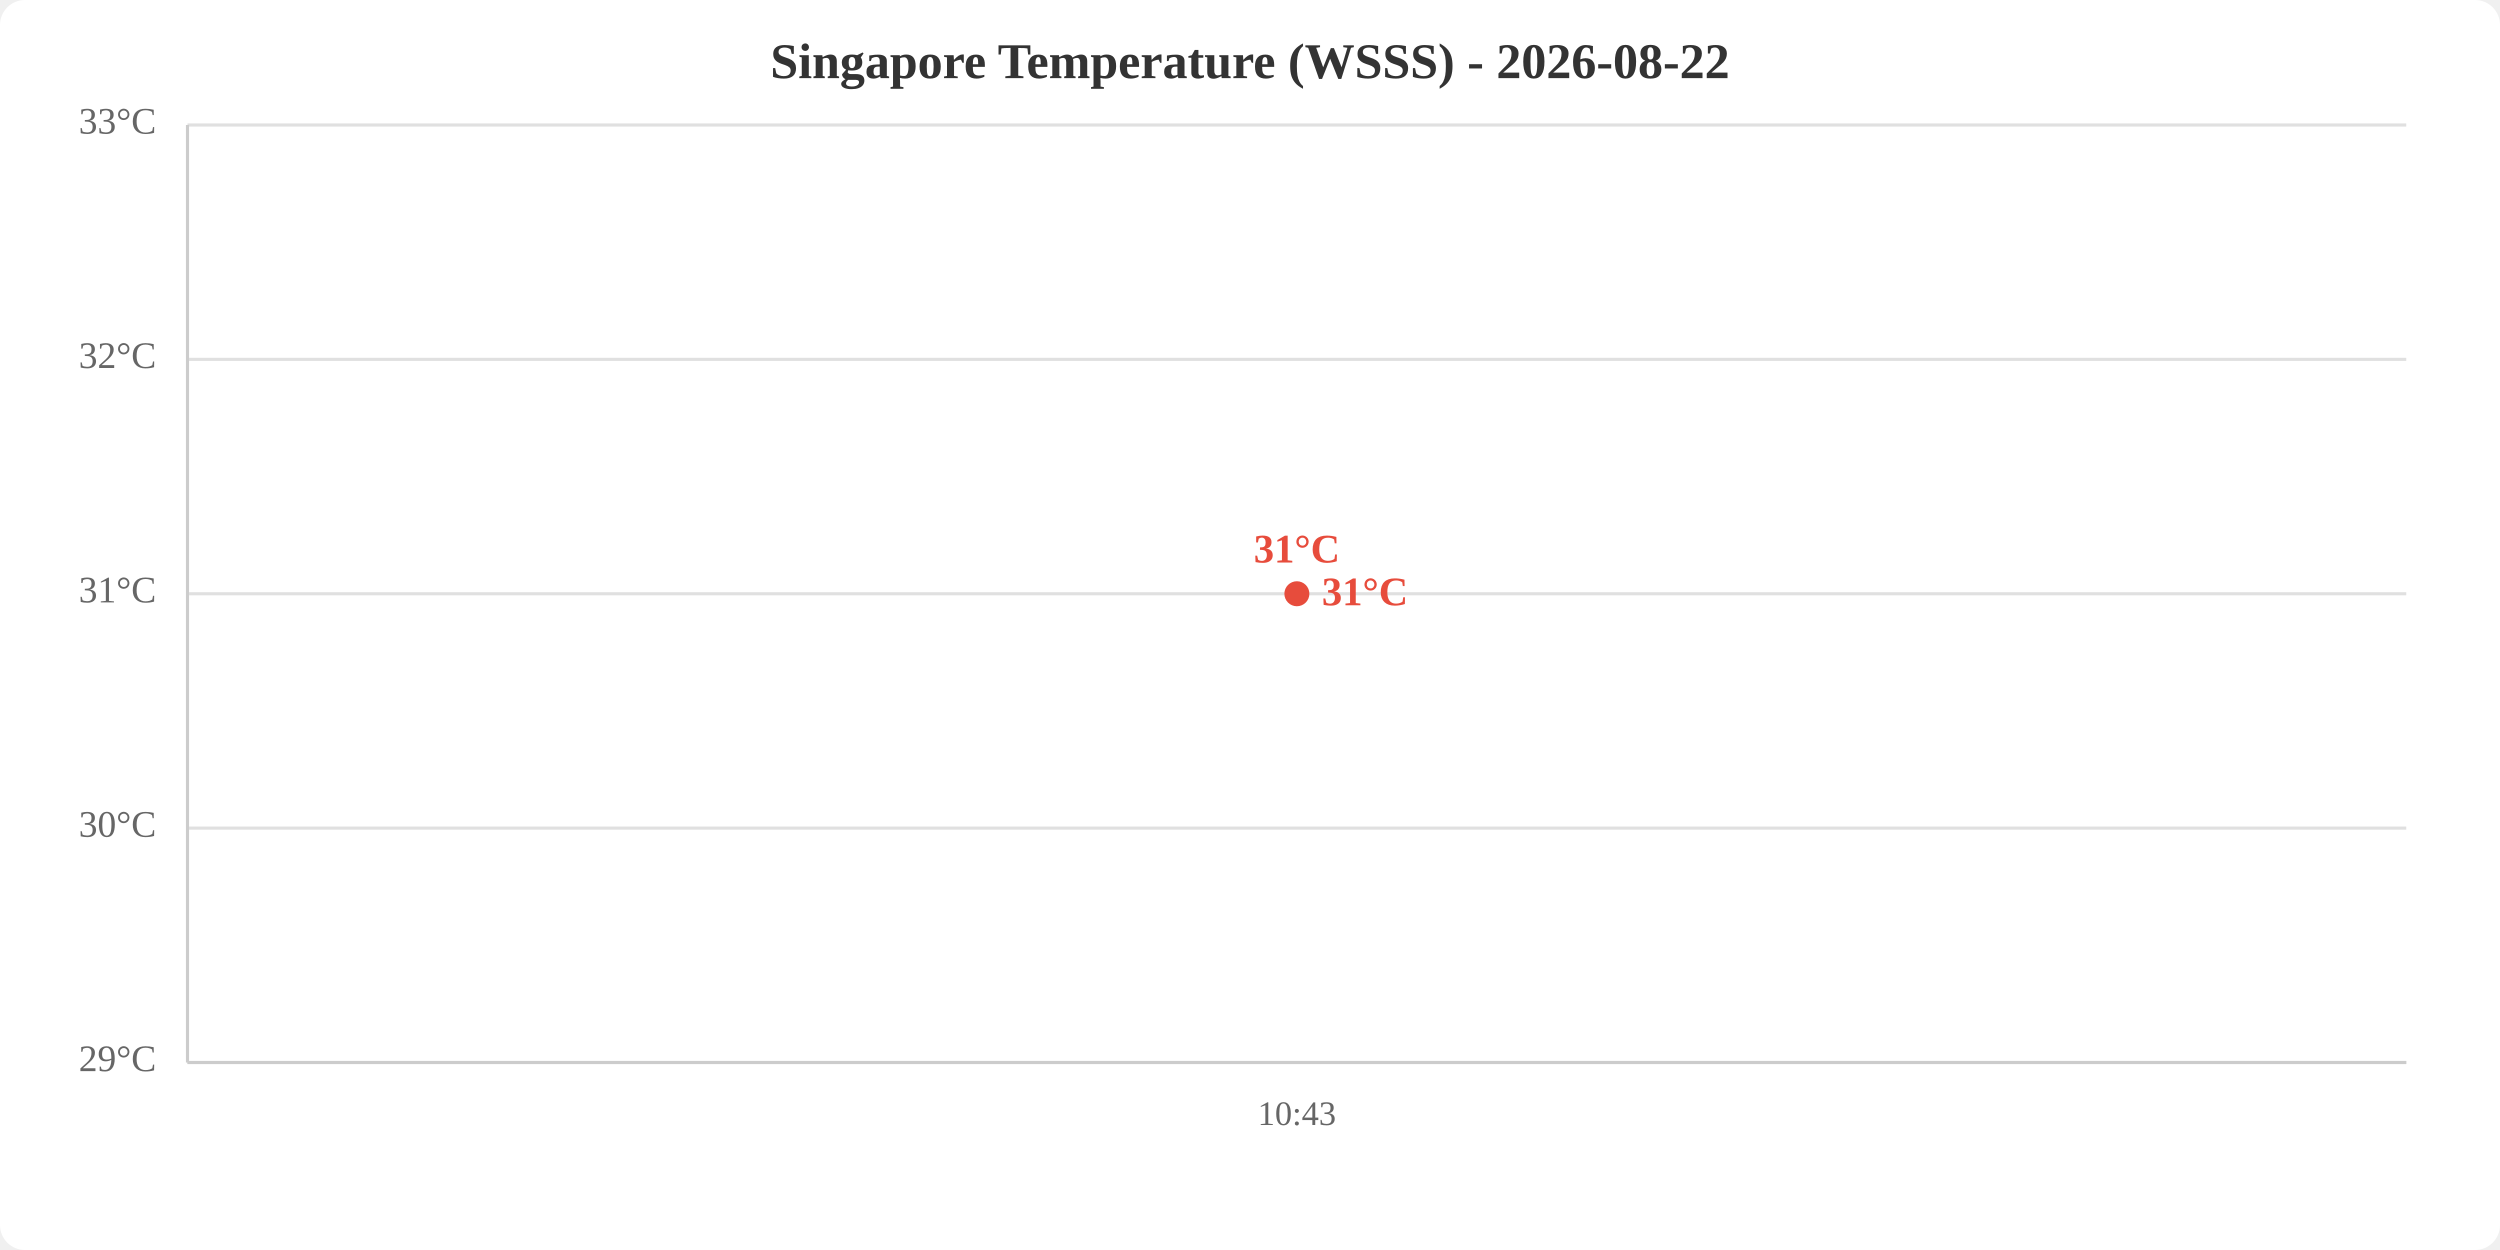
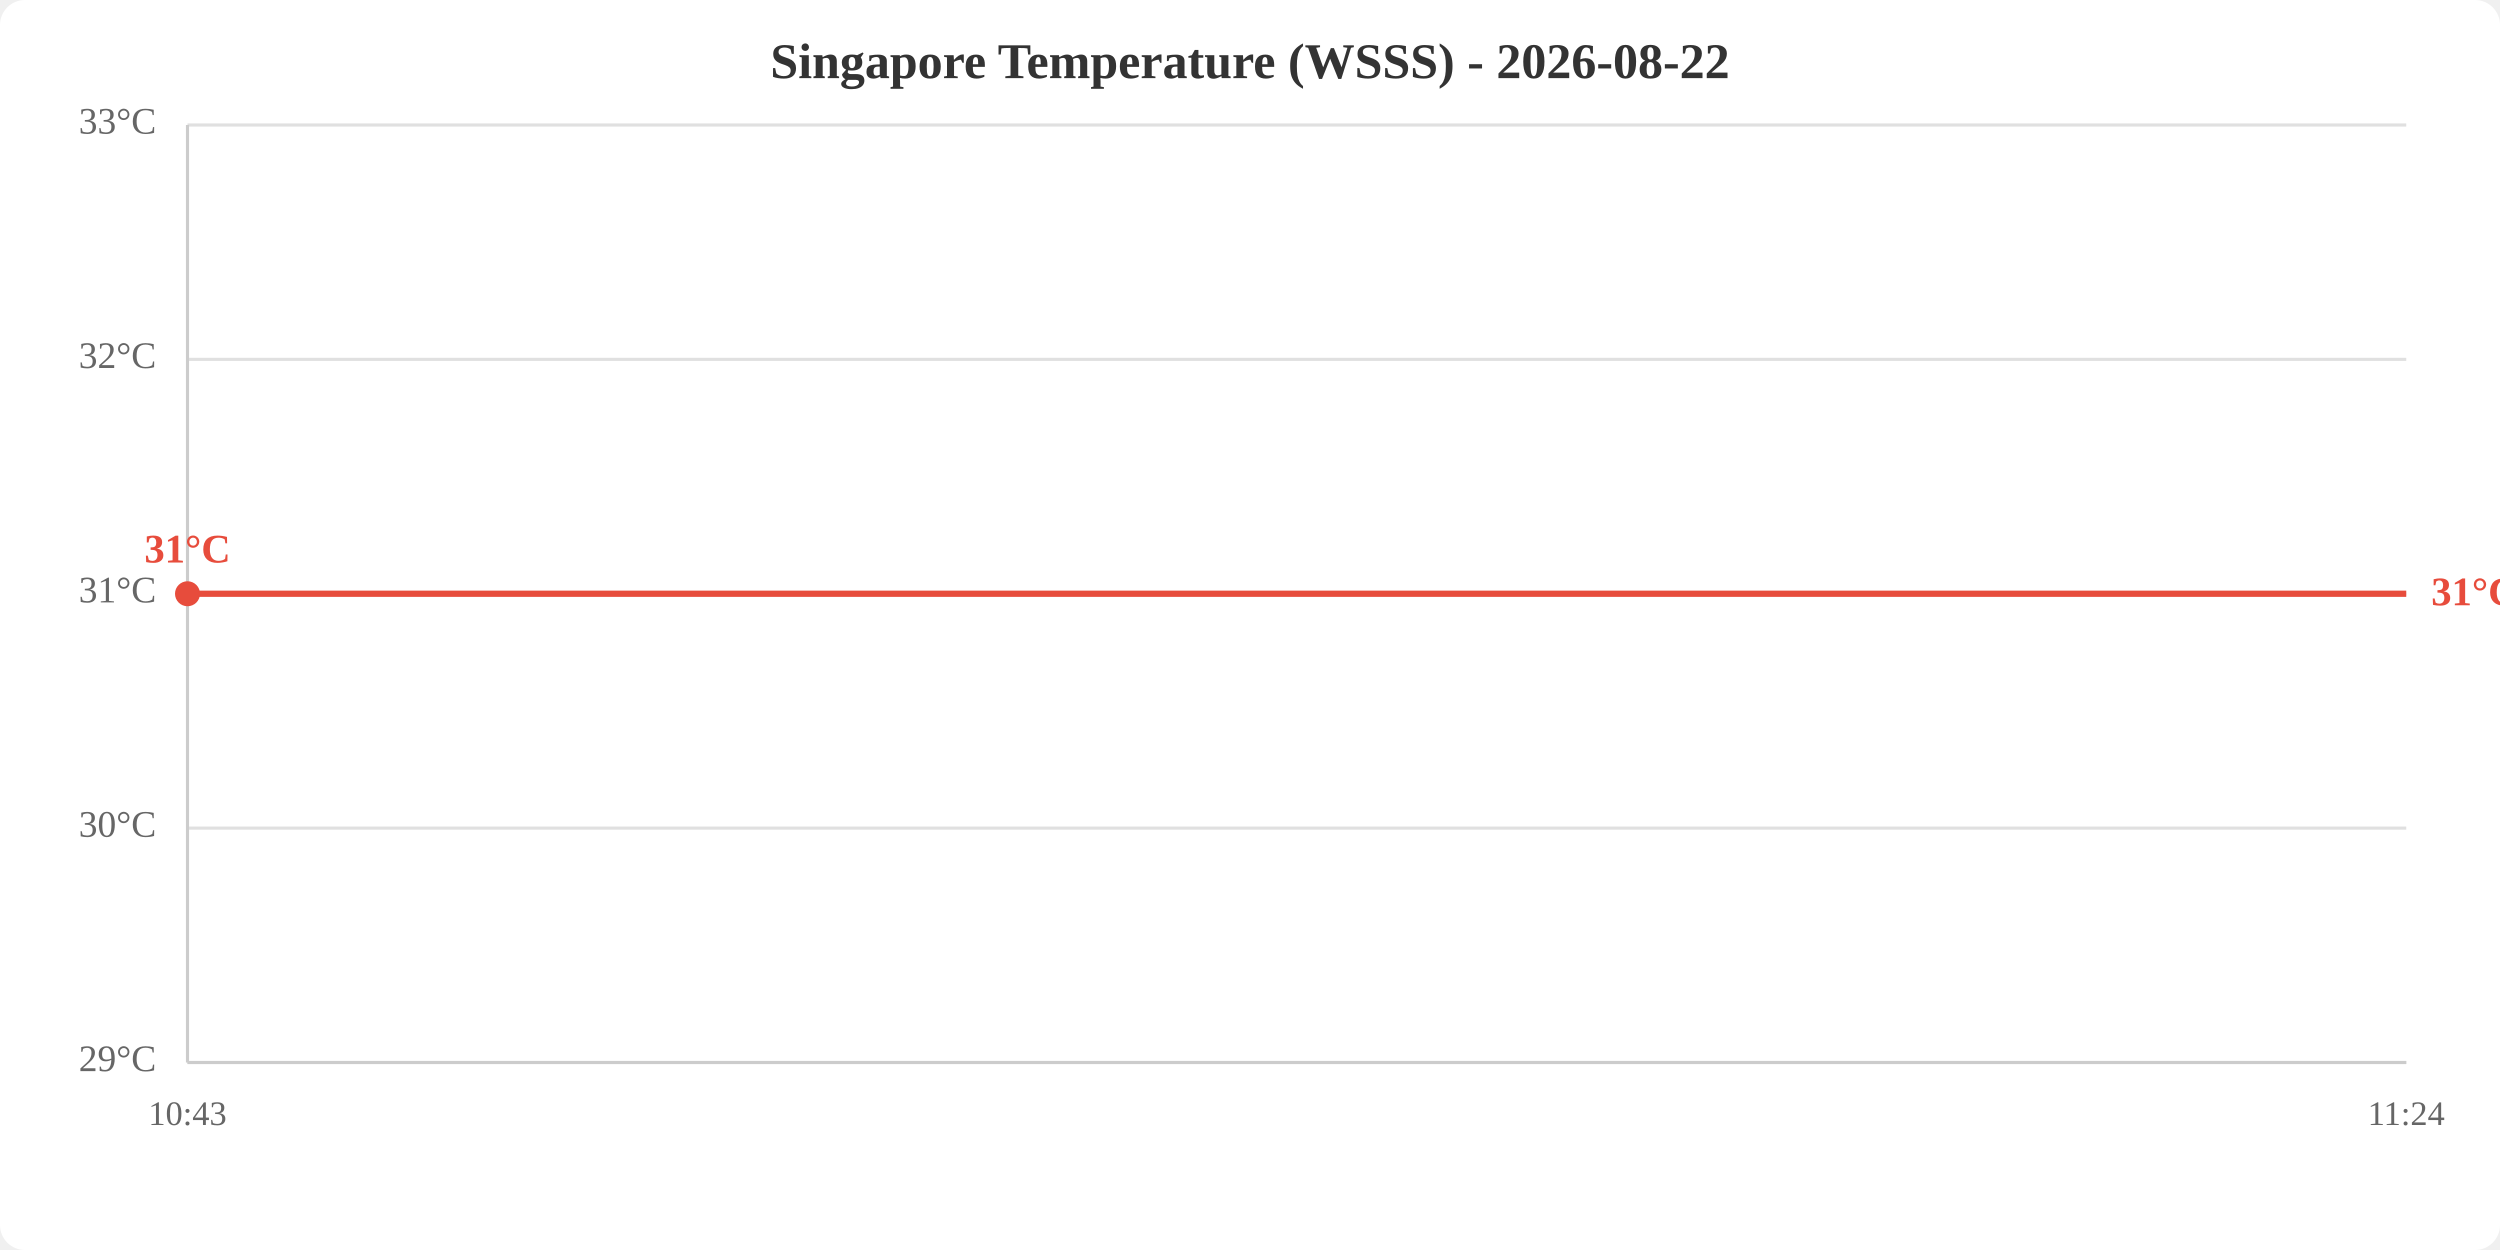
<svg xmlns="http://www.w3.org/2000/svg" viewBox="0 0 800 400" width="800" height="400">
  <rect width="800" height="400" fill="white" rx="8" />
  <text x="400.0" y="25" text-anchor="middle" font-size="16" font-weight="bold" fill="#333">Singapore Temperature (WSSS) - 2026-08-22</text>
  <line x1="60" y1="340.0" x2="770" y2="340.0" stroke="#e0e0e0" stroke-width="1" />
  <line x1="60" y1="265.0" x2="770" y2="265.0" stroke="#e0e0e0" stroke-width="1" />
  <line x1="60" y1="190.0" x2="770" y2="190.0" stroke="#e0e0e0" stroke-width="1" />
  <line x1="60" y1="115.0" x2="770" y2="115.0" stroke="#e0e0e0" stroke-width="1" />
  <line x1="60" y1="40.0" x2="770" y2="40.0" stroke="#e0e0e0" stroke-width="1" />
  <text x="50" y="340.0" text-anchor="end" dominant-baseline="middle" fill="#666" font-size="12">29°C</text>
  <text x="50" y="265.0" text-anchor="end" dominant-baseline="middle" fill="#666" font-size="12">30°C</text>
  <text x="50" y="190.0" text-anchor="end" dominant-baseline="middle" fill="#666" font-size="12">31°C</text>
  <text x="50" y="115.0" text-anchor="end" dominant-baseline="middle" fill="#666" font-size="12">32°C</text>
  <text x="50" y="40.0" text-anchor="end" dominant-baseline="middle" fill="#666" font-size="12">33°C</text>
-   <text x="415.0" y="360" text-anchor="middle" fill="#666" font-size="11">10:43</text>
+   <text x="60.0" y="360" text-anchor="middle" fill="#666" font-size="11">10:43</text>
+   <text x="770.0" y="360" text-anchor="middle" fill="#666" font-size="11">11:24</text>
  <line x1="60" y1="40" x2="60" y2="340" stroke="#ccc" stroke-width="1" />
  <line x1="60" y1="340" x2="770" y2="340" stroke="#ccc" stroke-width="1" />
-   <polyline points="415.0,190.0" fill="none" stroke="#e74c3c" stroke-width="2" />
-   <circle cx="415.0" cy="190.0" r="4" fill="#e74c3c" />
-   <text x="415.0" y="180.0" text-anchor="middle" fill="#e74c3c" font-size="13" font-weight="bold">31°C</text>
-   <text x="423.0" y="190.0" fill="#e74c3c" font-size="13" font-weight="bold" dominant-baseline="middle">31°C</text>
+   <polyline points="60.0,190.0 770.0,190.0" fill="none" stroke="#e74c3c" stroke-width="2" />
+   <circle cx="60.0" cy="190.0" r="4" fill="#e74c3c" />
+   <text x="60.0" y="180.0" text-anchor="middle" fill="#e74c3c" font-size="13" font-weight="bold">31°C</text>
+   <text x="778.0" y="190.0" fill="#e74c3c" font-size="13" font-weight="bold" dominant-baseline="middle">31°C</text>
</svg>
